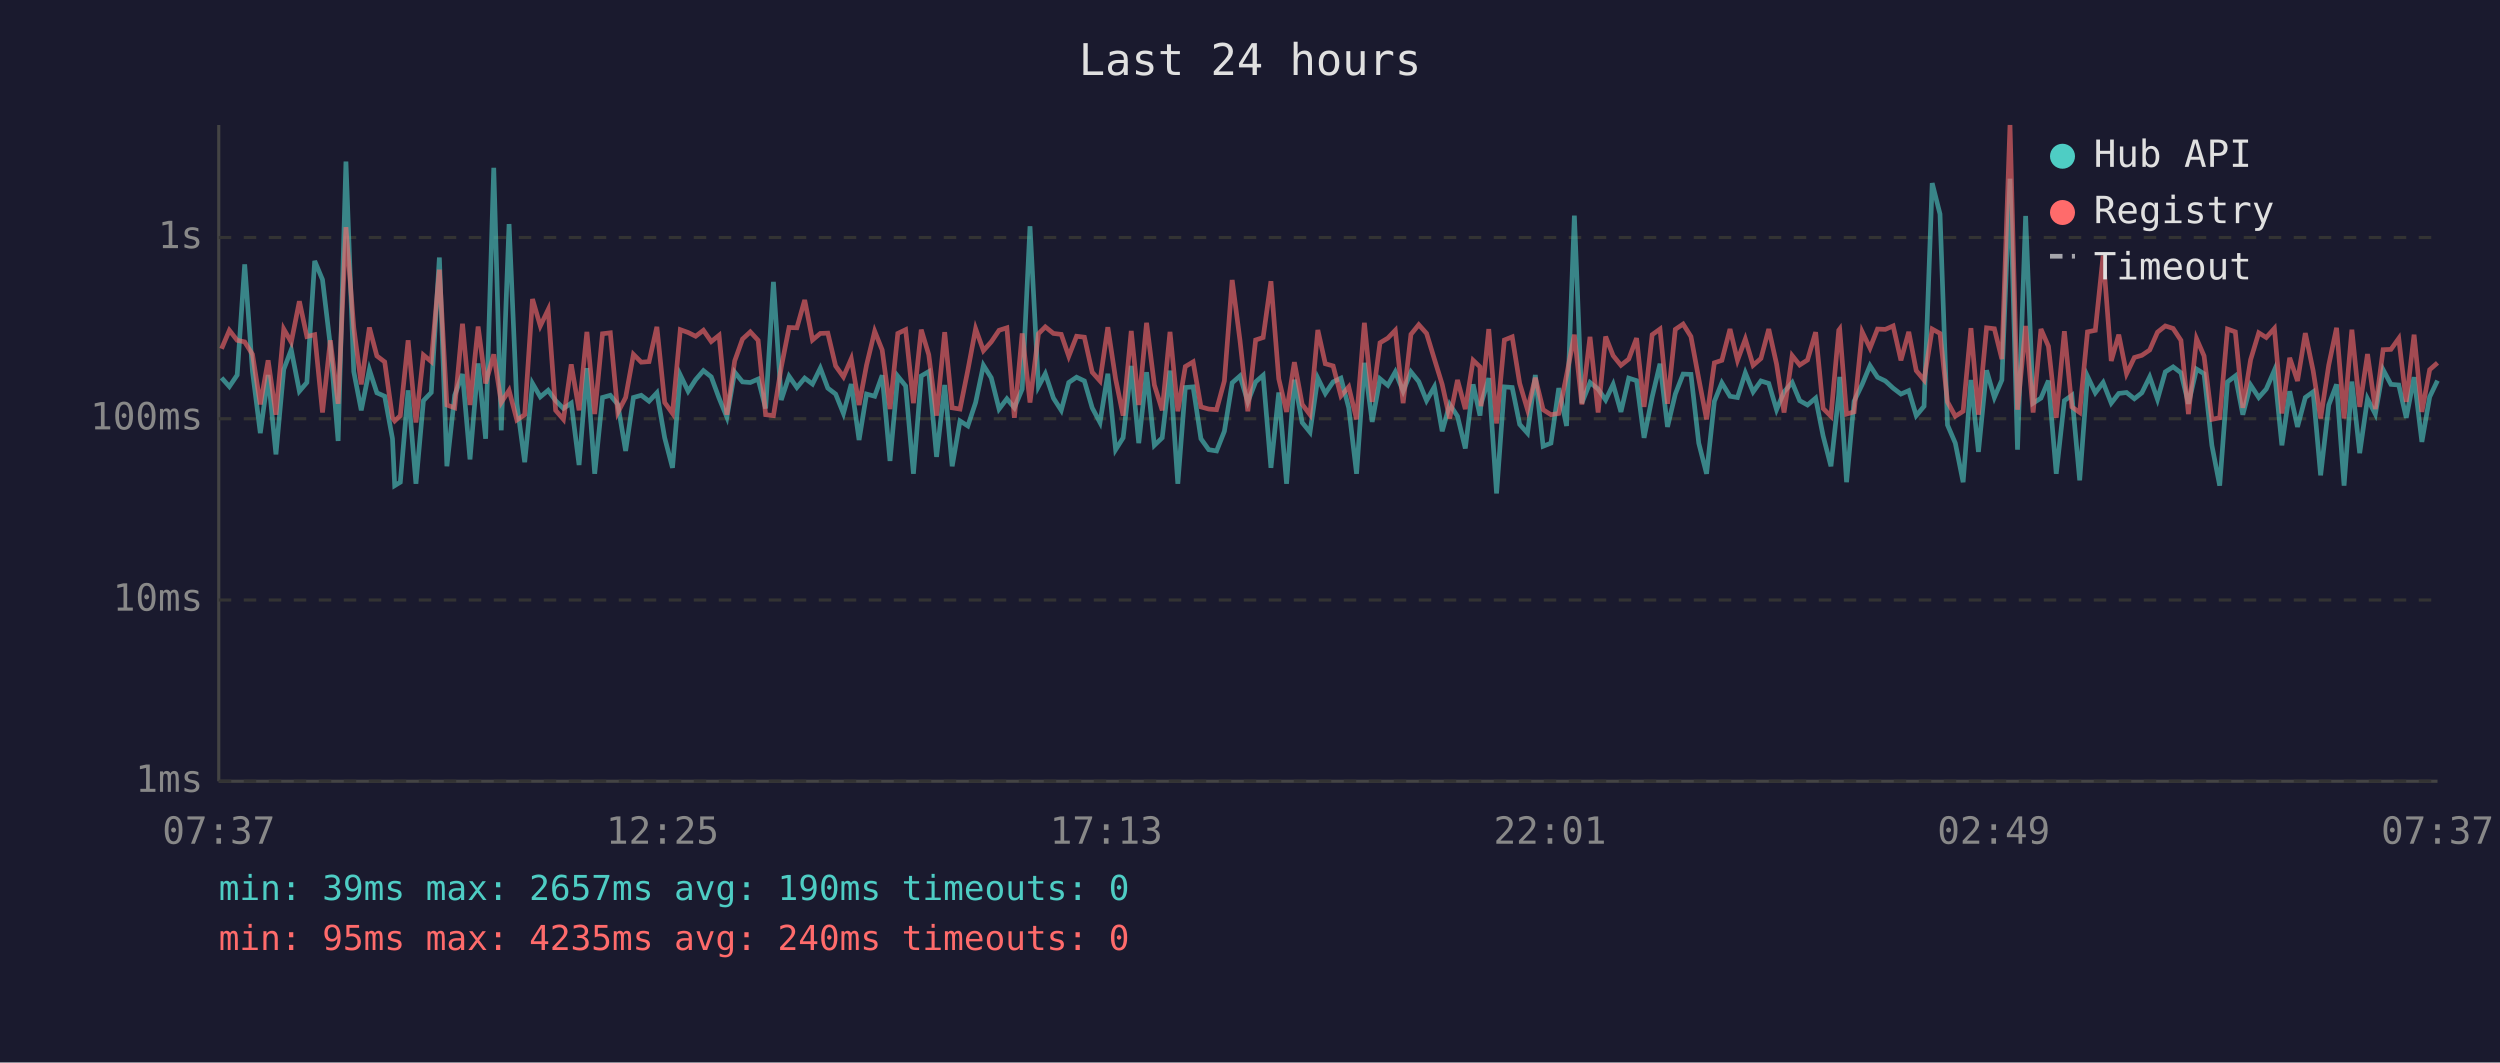
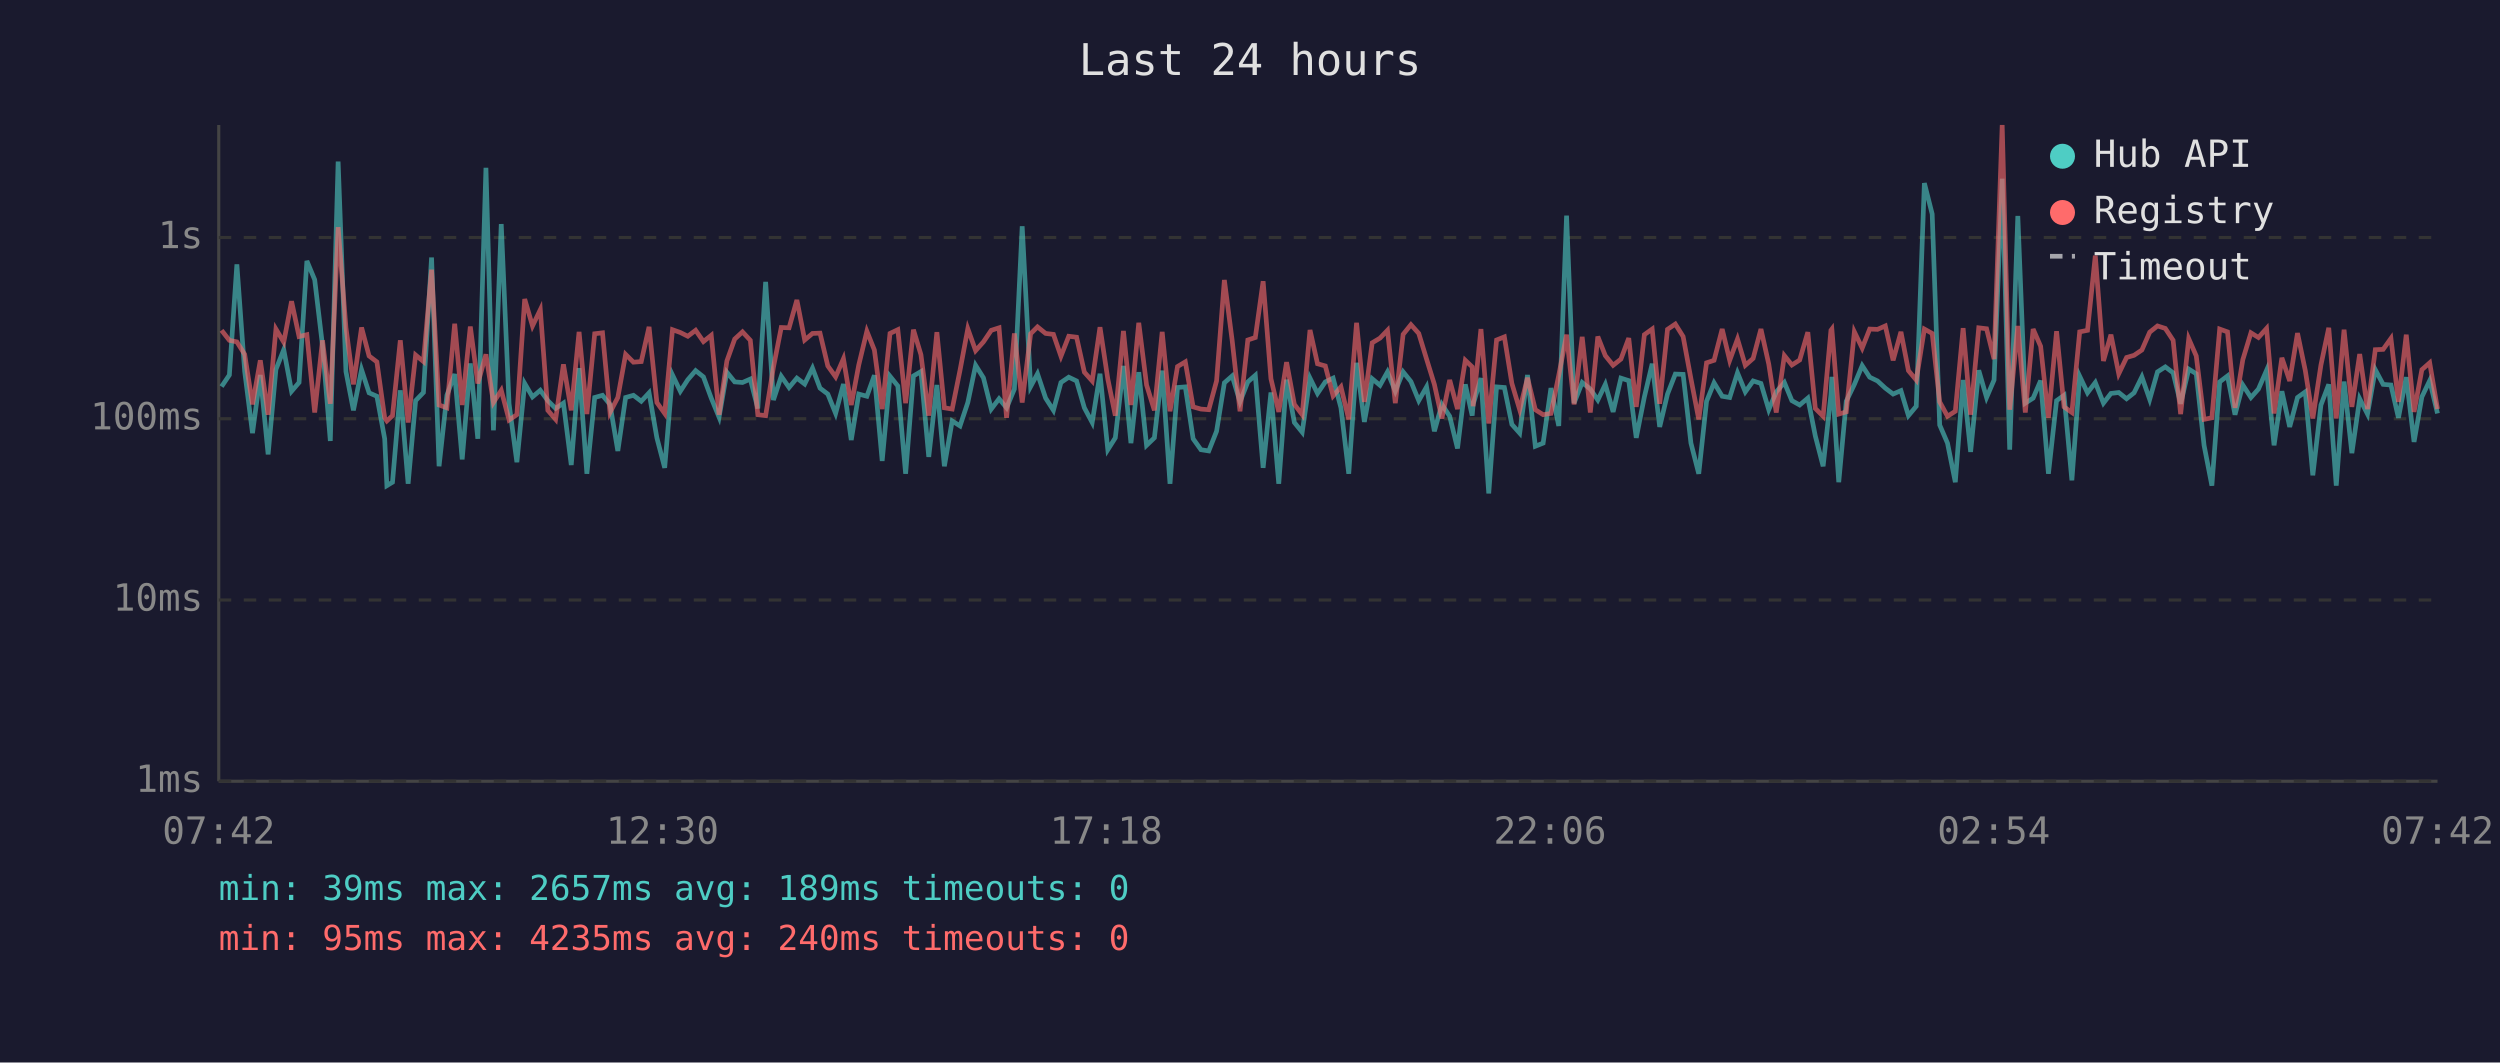
<svg xmlns="http://www.w3.org/2000/svg" viewBox="0 0 800 340" font-family="monospace" font-size="12">
  <rect width="800" height="340" fill="#1a1a2e" />
  <text x="400" y="24" fill="#e0e0e0" font-size="14" text-anchor="middle">Last 24 hours</text>
  <line x1="70" y1="40" x2="70" y2="250" stroke="#444" stroke-width="1" />
  <line x1="70" y1="250" x2="780" y2="250" stroke="#444" stroke-width="1" />
  <line x1="70" y1="250" x2="780" y2="250" stroke="#333" stroke-width="1" stroke-dasharray="4" />
  <text x="65" y="250" fill="#888" text-anchor="end" dominant-baseline="middle">1ms</text>
  <line x1="70" y1="192" x2="780" y2="192" stroke="#333" stroke-width="1" stroke-dasharray="4" />
  <text x="65" y="192" fill="#888" text-anchor="end" dominant-baseline="middle">10ms</text>
  <line x1="70" y1="134" x2="780" y2="134" stroke="#333" stroke-width="1" stroke-dasharray="4" />
  <text x="65" y="134" fill="#888" text-anchor="end" dominant-baseline="middle">100ms</text>
  <line x1="70" y1="76" x2="780" y2="76" stroke="#333" stroke-width="1" stroke-dasharray="4" />
  <text x="65" y="76" fill="#888" text-anchor="end" dominant-baseline="middle">1s</text>
-   <text x="70" y="270" fill="#888" text-anchor="middle">07:37</text>
-   <text x="212" y="270" fill="#888" text-anchor="middle">12:25</text>
-   <text x="354" y="270" fill="#888" text-anchor="middle">17:13</text>
-   <text x="496" y="270" fill="#888" text-anchor="middle">22:01</text>
-   <text x="638" y="270" fill="#888" text-anchor="middle">02:49</text>
-   <text x="780" y="270" fill="#888" text-anchor="middle">07:37</text>
-   <polyline points="70.9,120.9 73.4,123.7 75.9,120.0 78.3,84.6 80.8,118.9 83.3,138.6 85.8,120.0 88.3,145.4 90.8,118.2 93.2,111.9 95.8,125.2 98.2,122.4 100.7,83.5 103.2,89.5 105.7,110.6 108.2,141.1 110.7,51.7 113.2,118.9 115.6,131.3 118.2,118.3 120.6,125.7 123.1,126.8 125.6,140.4 126.3,155.4 128.1,154.3 130.6,124.9 133.1,154.8 135.5,128.2 138.0,125.6 140.6,82.4 143.0,149.2 145.5,126.5 148.0,119.7 150.4,147.0 153.0,116.3 155.4,140.4 158.0,53.7 160.4,137.7 162.9,71.7 165.4,129.2 167.9,147.9 170.4,122.7 172.9,127.0 175.4,124.9 177.8,128.2 180.3,130.7 182.8,129.0 185.3,148.8 187.8,117.8 190.3,151.6 192.8,127.2 195.3,126.5 197.7,129.4 200.2,144.3 202.7,127.2 205.2,126.5 207.7,128.4 210.2,125.7 212.7,140.1 215.2,149.7 217.7,120.0 220.2,125.2 222.6,121.5 225.1,118.6 227.6,120.6 230.1,127.4 232.6,133.5 235.1,119.1 237.6,122.2 240.1,122.4 242.6,121.3 245.0,130.7 247.5,90.2 250.0,128.0 252.5,120.4 255.0,124.0 257.5,121.0 260.0,122.9 262.5,117.8 264.9,124.2 267.4,126.1 269.9,132.3 272.4,122.9 274.9,140.8 277.3,126.1 279.9,126.8 282.3,120.1 284.8,147.5 287.3,120.4 289.8,123.5 292.3,151.6 294.8,120.3 297.2,118.9 299.7,146.2 302.3,123.2 304.7,149.2 307.2,134.7 309.7,136.3 312.2,128.8 314.7,116.9 317.2,120.9 319.7,130.9 322.2,127.6 324.6,130.5 327.1,124.5 329.6,72.4 332.3,123.7 334.5,119.6 337.1,127.4 339.6,131.3 342.0,122.4 344.5,120.7 347.0,121.9 349.5,130.5 352.0,135.2 354.5,119.6 357.0,143.9 359.4,140.1 362.0,117.1 364.4,141.8 366.9,119.1 369.4,142.5 371.9,140.1 374.4,118.6 376.9,154.8 379.3,124.0 381.8,123.8 384.3,140.4 386.8,143.9 389.3,144.3 391.8,138.0 394.3,122.5 396.8,120.3 399.3,128.6 401.8,122.2 404.2,120.1 406.7,149.7 409.2,125.6 411.7,154.8 414.2,121.5 416.7,135.2 419.2,138.3 421.7,121.0 424.1,125.9 426.6,122.2 429.1,121.0 431.6,130.5 434.1,151.6 436.6,116.1 439.1,135.0 441.6,121.2 444.1,123.3 446.5,119.0 449.0,125.2 451.5,119.0 454.0,122.1 456.5,128.2 459.0,123.8 461.5,138.0 463.9,129.4 466.4,133.2 468.9,143.5 471.4,123.0 473.6,133.0 473.9,129.4 476.4,121.0 478.9,157.9 481.4,123.8 483.9,124.0 486.3,135.8 488.8,138.6 491.3,120.0 493.8,142.8 496.3,141.8 498.8,124.2 501.3,136.3 503.8,69.0 506.2,129.0 508.8,122.4 511.4,124.5 513.8,128.0 516.2,123.0 518.7,131.8 521.2,121.0 523.7,121.8 526.1,140.1 528.7,127.0 531.2,116.4 533.6,136.6 536.1,126.1 538.6,119.7 541.1,119.8 543.6,141.8 546.1,151.6 548.6,128.4 551.0,122.5 553.6,126.8 556.0,127.2 558.5,119.3 561.0,125.4 563.5,121.9 566.0,122.7 568.5,131.1 570.9,125.4 573.5,122.4 575.9,128.2 578.4,129.6 581.0,127.4 583.4,139.5 585.9,149.2 588.4,126.3 588.7,120.6 590.9,154.3 593.3,128.4 595.9,123.0 598.4,117.0 600.8,120.7 603.3,121.9 605.8,124.2 608.3,126.1 610.8,125.0 613.2,133.0 615.7,130.0 618.3,58.6 620.8,68.5 623.2,136.0 625.7,141.8 628.2,154.3 630.7,121.6 633.1,144.6 635.7,118.5 638.2,127.2 640.6,121.6 643.2,57.2 645.6,143.9 648.2,69.1 650.6,129.0 653.1,127.4 655.5,121.8 658.0,151.6 660.6,128.2 663.0,126.5 665.5,153.7 668.0,120.4 670.5,125.7 673.0,122.4 675.6,129.0 678.0,125.9 680.5,125.6 683.0,127.6 685.4,125.7 687.9,120.6 690.4,127.8 692.9,119.0 695.4,117.4 697.9,119.3 700.3,129.2 702.9,118.1 705.3,119.6 707.8,142.5 710.3,155.4 712.8,122.2 715.3,120.3 717.7,132.7 720.2,123.2 722.8,127.2 725.2,124.5 727.8,118.5 730.2,142.5 732.7,125.2 735.2,136.6 737.7,127.2 740.2,125.4 742.6,152.1 745.2,129.6 747.7,123.0 750.1,155.4 752.6,122.1 755.1,145.0 757.6,127.6 760.1,132.5 762.6,118.3 765.1,123.0 767.6,123.2 770.0,133.7 772.5,120.7 775.0,141.4 777.5,127.0 780.0,121.8" fill="none" stroke="#4ecdc4" stroke-width="1.5" opacity="0.6" />
-   <polyline points="70.9,111.6 73.4,105.7 75.9,108.9 78.3,109.4 80.8,113.4 83.3,129.4 85.8,115.3 88.3,132.7 90.8,105.3 93.2,109.5 95.8,96.4 98.2,107.7 100.7,107.1 103.2,132.0 105.7,108.9 108.2,129.2 110.7,72.7 113.2,104.8 115.6,123.0 118.2,104.8 120.6,113.9 123.1,115.8 125.6,133.7 126.3,134.7 128.1,133.0 130.6,108.9 133.1,135.2 135.5,113.6 138.0,115.7 140.6,86.3 143.0,129.6 145.5,130.5 148.0,103.6 150.4,129.6 153.0,104.5 155.4,122.7 158.0,113.4 160.4,128.8 162.9,124.9 165.4,134.4 167.9,132.7 170.4,95.7 172.9,104.3 175.4,99.1 177.8,131.3 180.3,134.2 182.8,116.6 185.3,131.3 187.8,106.2 190.3,132.5 192.8,106.8 195.3,106.5 197.7,132.0 200.2,127.2 202.7,113.4 205.2,115.9 207.7,115.7 210.2,104.6 212.7,128.8 215.2,132.3 217.7,105.5 220.2,106.4 222.6,107.6 225.1,105.7 227.6,109.3 230.1,107.3 232.6,132.7 235.1,115.5 237.6,108.5 240.1,106.2 242.6,108.9 245.0,132.7 247.5,133.0 250.0,117.5 252.5,104.8 255.0,104.9 257.5,96.0 260.0,108.8 262.5,106.7 264.9,106.6 267.4,117.1 269.9,120.6 272.4,114.8 274.9,129.6 277.3,116.8 279.9,106.0 282.3,112.0 284.8,130.9 287.3,106.7 289.8,105.5 292.3,129.0 294.8,105.5 297.2,113.5 299.7,133.0 302.3,106.3 304.7,130.5 307.2,130.9 309.7,118.5 312.2,105.2 314.7,112.2 317.2,109.4 319.7,105.7 322.2,104.9 324.6,133.7 327.1,106.7 329.6,128.8 332.3,106.8 334.5,104.6 337.1,106.7 339.6,107.0 342.0,114.0 344.5,107.6 347.0,107.9 349.5,119.1 352.0,121.9 354.5,104.7 357.0,121.3 359.4,133.0 362.0,105.9 364.4,129.6 366.9,103.3 369.4,123.2 371.9,131.3 374.4,106.2 376.9,131.6 379.3,117.3 381.8,115.8 384.3,130.2 386.8,130.9 389.3,131.1 391.8,121.9 394.3,89.6 396.8,109.0 399.3,131.6 401.8,108.8 404.2,108.0 406.7,90.0 409.2,121.2 411.7,131.8 414.2,115.9 416.7,129.4 419.2,132.7 421.7,105.6 424.1,116.4 426.6,117.1 429.1,126.7 431.6,123.8 434.1,134.2 436.6,103.3 439.1,128.6 441.6,109.7 444.1,108.2 446.5,105.7 449.0,129.0 451.5,107.0 454.0,103.9 456.5,106.7 459.0,114.9 461.5,123.0 463.9,133.9 466.4,121.6 468.9,130.9 471.4,115.3 473.6,117.4 473.9,130.0 476.4,105.3 478.9,135.5 481.4,108.8 483.9,107.8 486.3,122.7 488.8,131.1 491.3,120.9 493.8,131.1 496.3,132.7 498.8,132.3 501.3,120.1 503.8,107.1 506.2,129.4 508.8,107.8 511.4,132.0 513.8,107.7 516.2,113.8 518.7,116.9 521.2,114.9 523.7,108.2 526.1,130.2 528.7,107.1 531.2,105.3 533.6,129.2 536.1,105.4 538.6,103.7 541.1,107.7 543.6,121.2 546.1,134.2 548.6,116.1 551.0,115.3 553.6,105.3 556.0,115.3 558.5,108.5 561.0,116.9 563.5,114.7 566.0,105.3 568.5,116.5 570.9,132.0 573.5,113.8 575.9,116.8 578.4,115.2 581.0,106.3 583.4,130.7 585.9,133.2 588.4,105.7 588.7,105.3 590.9,132.5 593.3,131.8 595.9,106.2 598.4,111.4 600.8,105.3 603.3,105.4 605.8,104.3 608.3,115.3 610.8,106.2 613.2,118.6 615.7,121.6 618.3,105.3 620.8,106.7 623.2,128.6 625.7,133.2 628.2,131.6 630.7,105.0 633.1,132.7 635.7,104.9 638.2,105.2 640.6,114.9 643.2,40.0 645.6,131.1 648.2,104.3 650.6,132.0 653.1,105.3 655.5,110.8 658.0,133.7 660.6,106.0 663.0,130.2 665.5,132.0 668.0,106.2 670.5,105.7 673.0,81.8 675.6,115.5 678.0,107.1 680.5,119.6 683.0,114.4 685.4,113.7 687.9,112.0 690.4,106.3 692.9,104.3 695.4,105.1 697.9,108.9 700.3,132.5 702.9,108.4 705.3,113.9 707.8,134.2 710.3,133.7 712.8,105.3 715.3,106.2 717.7,130.5 720.2,115.1 722.8,106.5 725.2,108.0 727.8,105.1 730.2,132.3 732.7,114.5 735.2,121.9 737.7,106.6 740.2,118.6 742.6,133.9 745.2,116.8 747.7,104.9 750.1,133.9 752.6,105.5 755.1,130.2 757.6,113.3 760.1,130.9 762.6,111.9 765.1,111.8 767.6,108.3 770.0,128.6 772.5,107.1 775.0,131.8 777.5,118.3 780.0,116.1" fill="none" stroke="#ff6b6b" stroke-width="1.5" opacity="0.6" />
+   <text x="70" y="270" fill="#888" text-anchor="middle">07:42</text>
+   <text x="212" y="270" fill="#888" text-anchor="middle">12:30</text>
+   <text x="354" y="270" fill="#888" text-anchor="middle">17:18</text>
+   <text x="496" y="270" fill="#888" text-anchor="middle">22:06</text>
+   <text x="638" y="270" fill="#888" text-anchor="middle">02:54</text>
+   <text x="780" y="270" fill="#888" text-anchor="middle">07:42</text>
+   <polyline points="70.9,123.7 73.4,120.0 75.8,84.6 78.3,118.9 80.8,138.6 83.3,120.0 85.8,145.4 88.3,118.2 90.8,111.9 93.3,125.2 95.7,122.4 98.2,83.5 100.7,89.5 103.2,110.6 105.7,141.1 108.2,51.7 110.7,118.9 113.1,131.3 115.7,118.3 118.1,125.7 120.6,126.8 123.1,140.4 123.8,155.4 125.6,154.3 128.1,124.9 130.6,154.8 133.0,128.2 135.5,125.6 138.1,82.4 140.5,149.2 143.0,126.5 145.5,119.7 147.9,147.0 150.5,116.3 152.9,140.4 155.5,53.7 157.9,137.7 160.4,71.7 162.9,129.2 165.4,147.9 167.9,122.7 170.4,127.0 172.9,124.9 175.3,128.2 177.8,130.7 180.3,129.0 182.8,148.8 185.3,117.8 187.8,151.6 190.3,127.2 192.8,126.5 195.2,129.4 197.7,144.3 200.2,127.2 202.7,126.5 205.2,128.4 207.7,125.7 210.2,140.1 212.7,149.7 215.2,120.0 217.7,125.2 220.1,121.5 222.6,118.6 225.1,120.6 227.6,127.4 230.1,133.5 232.6,119.1 235.1,122.2 237.6,122.4 240.1,121.3 242.5,130.7 245.0,90.2 247.5,128.0 250.0,120.4 252.5,124.0 255.0,121.0 257.5,122.9 260.0,117.8 262.4,124.2 264.9,126.1 267.4,132.3 269.9,122.9 272.4,140.8 274.8,126.1 277.4,126.8 279.8,120.1 282.3,147.5 284.8,120.4 287.3,123.5 289.8,151.6 292.3,120.3 294.7,118.9 297.2,146.2 299.8,123.2 302.2,149.2 304.7,134.7 307.2,136.3 309.7,128.8 312.2,116.9 314.7,120.9 317.2,130.9 319.7,127.6 322.1,130.5 324.6,124.5 327.1,72.4 329.8,123.7 332.0,119.6 334.6,127.4 337.1,131.3 339.5,122.4 342.0,120.7 344.5,121.9 347.0,130.5 349.5,135.2 352.0,119.6 354.5,143.9 356.9,140.1 359.5,117.1 361.9,141.8 364.4,119.1 366.9,142.5 369.4,140.1 371.9,118.6 374.4,154.8 376.8,124.0 379.3,123.8 381.8,140.4 384.3,143.9 386.8,144.3 389.3,138.0 391.8,122.5 394.3,120.3 396.8,128.6 399.3,122.2 401.7,120.1 404.2,149.7 406.7,125.6 409.2,154.8 411.7,121.5 414.2,135.2 416.7,138.3 419.2,121.0 421.6,125.9 424.1,122.2 426.6,121.0 429.1,130.5 431.6,151.6 434.1,116.1 436.6,135.0 439.1,121.2 441.6,123.3 444.0,119.0 446.5,125.2 449.0,119.0 451.5,122.1 454.0,128.2 456.5,123.8 459.0,138.0 461.4,129.4 463.9,133.2 466.4,143.5 468.9,123.0 471.1,133.0 471.4,129.4 473.9,121.0 476.4,157.9 478.9,123.8 481.4,124.0 483.8,135.8 486.3,138.6 488.8,120.0 491.3,142.8 493.8,141.8 496.3,124.2 498.8,136.3 501.3,69.0 503.7,129.0 506.3,122.4 508.9,124.5 511.3,128.0 513.7,123.0 516.2,131.8 518.7,121.0 521.2,121.8 523.6,140.1 526.2,127.0 528.7,116.4 531.1,136.6 533.6,126.1 536.1,119.7 538.6,119.8 541.1,141.8 543.6,151.6 546.1,128.4 548.5,122.5 551.1,126.8 553.5,127.2 556.0,119.3 558.5,125.4 561.0,121.9 563.5,122.7 566.0,131.1 568.4,125.4 571.0,122.4 573.4,128.2 575.9,129.6 578.5,127.4 580.9,139.5 583.4,149.2 585.9,126.3 586.2,120.6 588.4,154.3 590.8,128.4 593.4,123.0 595.9,117.0 598.3,120.7 600.8,121.9 603.3,124.2 605.8,126.1 608.3,125.0 610.7,133.0 613.2,130.0 615.8,58.6 618.3,68.5 620.7,136.0 623.2,141.8 625.7,154.3 628.2,121.6 630.6,144.6 633.2,118.5 635.7,127.2 638.1,121.6 640.7,57.2 643.1,143.9 645.7,69.1 648.1,129.0 650.6,127.4 653.0,121.8 655.5,151.6 658.1,128.2 660.5,126.5 663.0,153.7 665.5,120.4 668.0,125.7 670.5,122.4 673.1,129.0 675.5,125.9 678.0,125.6 680.5,127.6 682.9,125.7 685.4,120.6 687.9,127.8 690.4,119.0 692.9,117.4 695.4,119.3 697.8,129.2 700.4,118.1 702.8,119.6 705.3,142.5 707.8,155.4 710.3,122.2 712.8,120.3 715.2,132.7 717.7,123.2 720.3,127.2 722.7,124.5 725.3,118.5 727.7,142.5 730.2,125.2 732.7,136.6 735.2,127.2 737.7,125.4 740.1,152.1 742.7,129.6 745.2,123.0 747.6,155.4 750.1,122.1 752.6,145.0 755.1,127.6 757.6,132.5 760.1,118.3 762.6,123.0 765.1,123.2 767.5,133.7 770.0,120.7 772.5,141.4 775.0,127.0 777.5,121.8 780.0,132.3" fill="none" stroke="#4ecdc4" stroke-width="1.5" opacity="0.6" />
+   <polyline points="70.9,105.7 73.4,108.9 75.8,109.4 78.3,113.4 80.8,129.4 83.3,115.3 85.8,132.7 88.3,105.3 90.8,109.5 93.3,96.4 95.7,107.7 98.2,107.1 100.7,132.0 103.2,108.9 105.7,129.2 108.2,72.7 110.7,104.8 113.1,123.0 115.7,104.8 118.1,113.9 120.6,115.8 123.1,133.7 123.8,134.7 125.6,133.0 128.1,108.9 130.6,135.2 133.0,113.6 135.5,115.7 138.1,86.3 140.5,129.6 143.0,130.5 145.5,103.6 147.9,129.6 150.5,104.5 152.9,122.7 155.5,113.4 157.9,128.8 160.4,124.9 162.9,134.4 165.4,132.7 167.9,95.7 170.4,104.3 172.9,99.1 175.3,131.3 177.8,134.2 180.3,116.6 182.8,131.3 185.3,106.2 187.8,132.5 190.3,106.8 192.8,106.5 195.2,132.0 197.7,127.2 200.2,113.4 202.7,115.9 205.2,115.7 207.7,104.6 210.2,128.8 212.7,132.3 215.2,105.5 217.7,106.4 220.1,107.6 222.6,105.7 225.1,109.3 227.6,107.3 230.1,132.7 232.6,115.5 235.1,108.5 237.6,106.2 240.1,108.9 242.5,132.7 245.0,133.0 247.5,117.5 250.0,104.8 252.5,104.9 255.0,96.0 257.5,108.8 260.0,106.7 262.4,106.6 264.9,117.1 267.4,120.6 269.9,114.8 272.4,129.6 274.8,116.8 277.4,106.0 279.8,112.0 282.3,130.9 284.8,106.7 287.3,105.5 289.8,129.0 292.3,105.5 294.7,113.5 297.2,133.0 299.8,106.3 302.2,130.5 304.7,130.9 307.2,118.5 309.7,105.2 312.2,112.2 314.7,109.4 317.2,105.7 319.7,104.9 322.1,133.7 324.6,106.7 327.1,128.8 329.8,106.8 332.0,104.6 334.6,106.7 337.1,107.0 339.5,114.0 342.0,107.6 344.5,107.9 347.0,119.1 349.5,121.9 352.0,104.7 354.5,121.3 356.9,133.0 359.5,105.9 361.9,129.6 364.4,103.3 366.9,123.2 369.4,131.3 371.9,106.2 374.4,131.6 376.8,117.3 379.3,115.8 381.8,130.2 384.3,130.9 386.8,131.1 389.3,121.9 391.8,89.6 394.3,109.0 396.8,131.6 399.3,108.8 401.7,108.0 404.2,90.0 406.7,121.2 409.2,131.8 411.7,115.9 414.2,129.4 416.7,132.7 419.2,105.6 421.6,116.4 424.1,117.1 426.6,126.7 429.1,123.8 431.6,134.2 434.1,103.3 436.6,128.6 439.1,109.7 441.6,108.2 444.0,105.7 446.5,129.0 449.0,107.0 451.5,103.9 454.0,106.7 456.5,114.9 459.0,123.0 461.4,133.9 463.9,121.6 466.4,130.9 468.9,115.3 471.1,117.4 471.4,130.0 473.9,105.3 476.4,135.5 478.9,108.8 481.4,107.8 483.8,122.7 486.3,131.1 488.8,120.9 491.3,131.1 493.8,132.7 496.3,132.3 498.8,120.1 501.3,107.1 503.7,129.4 506.3,107.8 508.9,132.0 511.3,107.7 513.7,113.8 516.2,116.9 518.7,114.9 521.2,108.2 523.6,130.2 526.2,107.1 528.7,105.3 531.1,129.2 533.6,105.4 536.1,103.7 538.6,107.7 541.1,121.2 543.6,134.2 546.1,116.1 548.5,115.3 551.1,105.3 553.5,115.3 556.0,108.5 558.5,116.9 561.0,114.7 563.5,105.3 566.0,116.5 568.4,132.0 571.0,113.8 573.4,116.8 575.9,115.2 578.5,106.3 580.9,130.7 583.4,133.2 585.9,105.7 586.2,105.3 588.4,132.5 590.8,131.8 593.4,106.2 595.9,111.4 598.3,105.3 600.8,105.4 603.3,104.3 605.8,115.3 608.3,106.2 610.7,118.6 613.2,121.6 615.8,105.3 618.3,106.7 620.7,128.6 623.2,133.2 625.7,131.6 628.2,105.0 630.6,132.7 633.2,104.9 635.7,105.2 638.1,114.9 640.7,40.0 643.1,131.1 645.7,104.3 648.1,132.0 650.6,105.3 653.0,110.8 655.5,133.7 658.1,106.0 660.5,130.2 663.0,132.0 665.5,106.2 668.0,105.7 670.5,81.8 673.1,115.5 675.5,107.1 678.0,119.6 680.5,114.4 682.9,113.7 685.4,112.0 687.9,106.3 690.4,104.3 692.9,105.1 695.4,108.9 697.8,132.5 700.4,108.4 702.8,113.9 705.3,134.2 707.8,133.7 710.3,105.3 712.8,106.2 715.2,130.5 717.7,115.1 720.3,106.5 722.7,108.0 725.3,105.1 727.7,132.3 730.2,114.5 732.7,121.9 735.2,106.6 737.7,118.6 740.1,133.9 742.7,116.8 745.2,104.9 747.6,133.9 750.1,105.5 752.6,130.2 755.1,113.3 757.6,130.9 760.1,111.9 762.6,111.8 765.1,108.3 767.5,128.6 770.0,107.1 772.5,131.8 775.0,118.3 777.5,116.1 780.0,130.9" fill="none" stroke="#ff6b6b" stroke-width="1.5" opacity="0.6" />
  <circle cx="660" cy="50" r="4" fill="#4ecdc4" />
  <text x="670" y="50" fill="#e0e0e0" dominant-baseline="middle">Hub API</text>
  <circle cx="660" cy="68" r="4" fill="#ff6b6b" />
  <text x="670" y="68" fill="#e0e0e0" dominant-baseline="middle">Registry</text>
  <line x1="656" y1="82" x2="664" y2="82" stroke="#e0e0e0" stroke-width="1.5" stroke-dasharray="4,3" opacity="0.7" />
  <text x="670" y="86" fill="#e0e0e0" dominant-baseline="middle">Timeout</text>
-   <text x="70" y="288" fill="#4ecdc4" font-size="11">min: 39ms  max: 2657ms  avg: 190ms  timeouts: 0</text>
+   <text x="70" y="288" fill="#4ecdc4" font-size="11">min: 39ms  max: 2657ms  avg: 189ms  timeouts: 0</text>
  <text x="70" y="304" fill="#ff6b6b" font-size="11">min: 95ms  max: 4235ms  avg: 240ms  timeouts: 0</text>
</svg>
